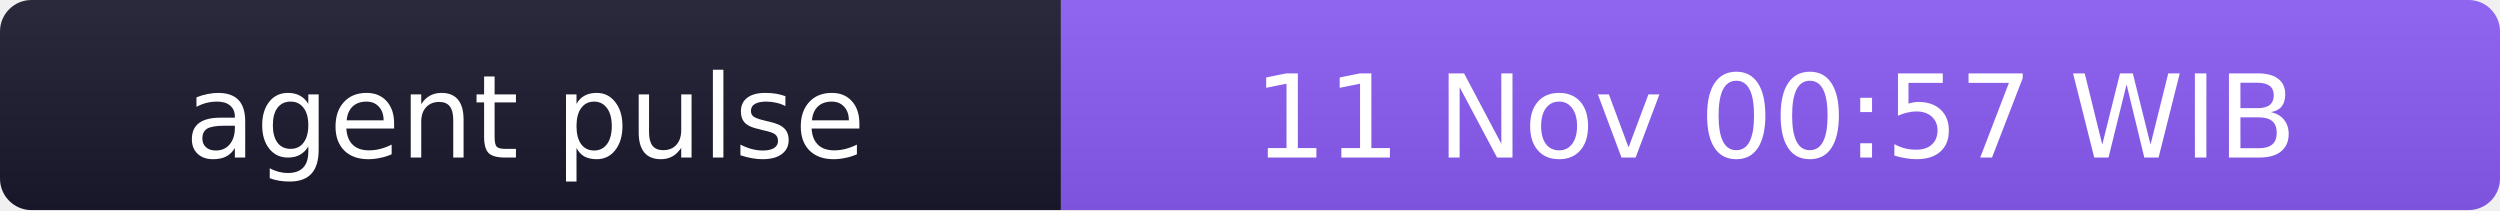
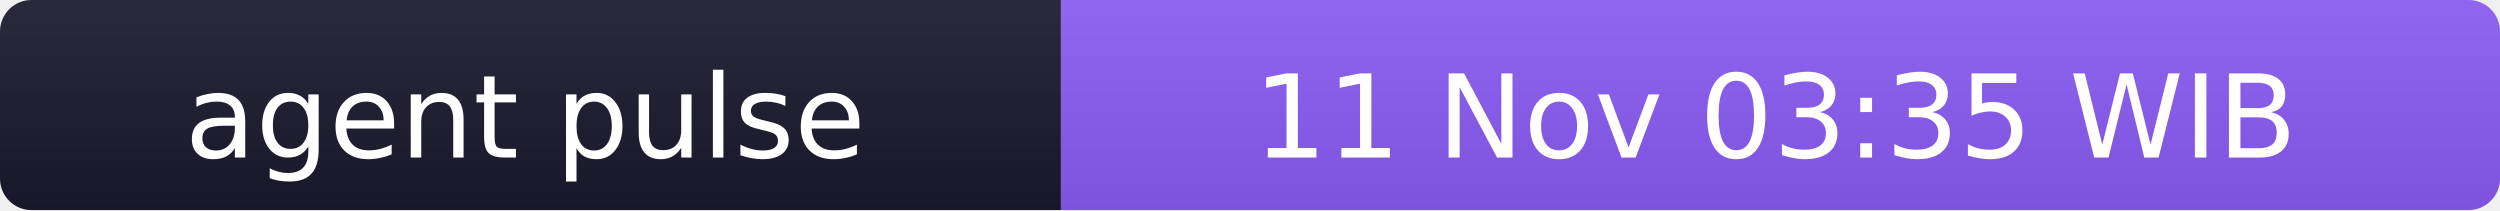
- <svg xmlns="http://www.w3.org/2000/svg" width="238" height="20" role="img" aria-label="agent pulse: 11 Nov 00:57 WIB">
+ <svg xmlns="http://www.w3.org/2000/svg" width="238" height="20" role="img" aria-label="agent pulse: 11 Nov 03:35 WIB">
  <linearGradient id="s" x2="0" y2="100%">
    <stop offset="0" stop-color="#bbb" stop-opacity=".1" />
    <stop offset="1" stop-opacity=".1" />
  </linearGradient>
  <clipPath id="r">
    <rect width="238" height="20" rx="3" fill="#fff" />
  </clipPath>
  <g clip-path="url(#r)">
    <rect width="101" height="20" fill="#1a1a2e" />
    <rect x="101" width="137" height="20" fill="#8b5cf6" />
    <rect width="238" height="20" fill="url(#s)" />
  </g>
  <g fill="#fff" text-anchor="middle" font-family="Verdana,Geneva,DejaVu Sans,sans-serif" font-size="11">
    <text x="50" y="15">agent pulse</text>
-     <text x="169" y="15">11 Nov 00:57 WIB</text>
+     <text x="169" y="15">11 Nov 03:35 WIB</text>
  </g>
</svg>
